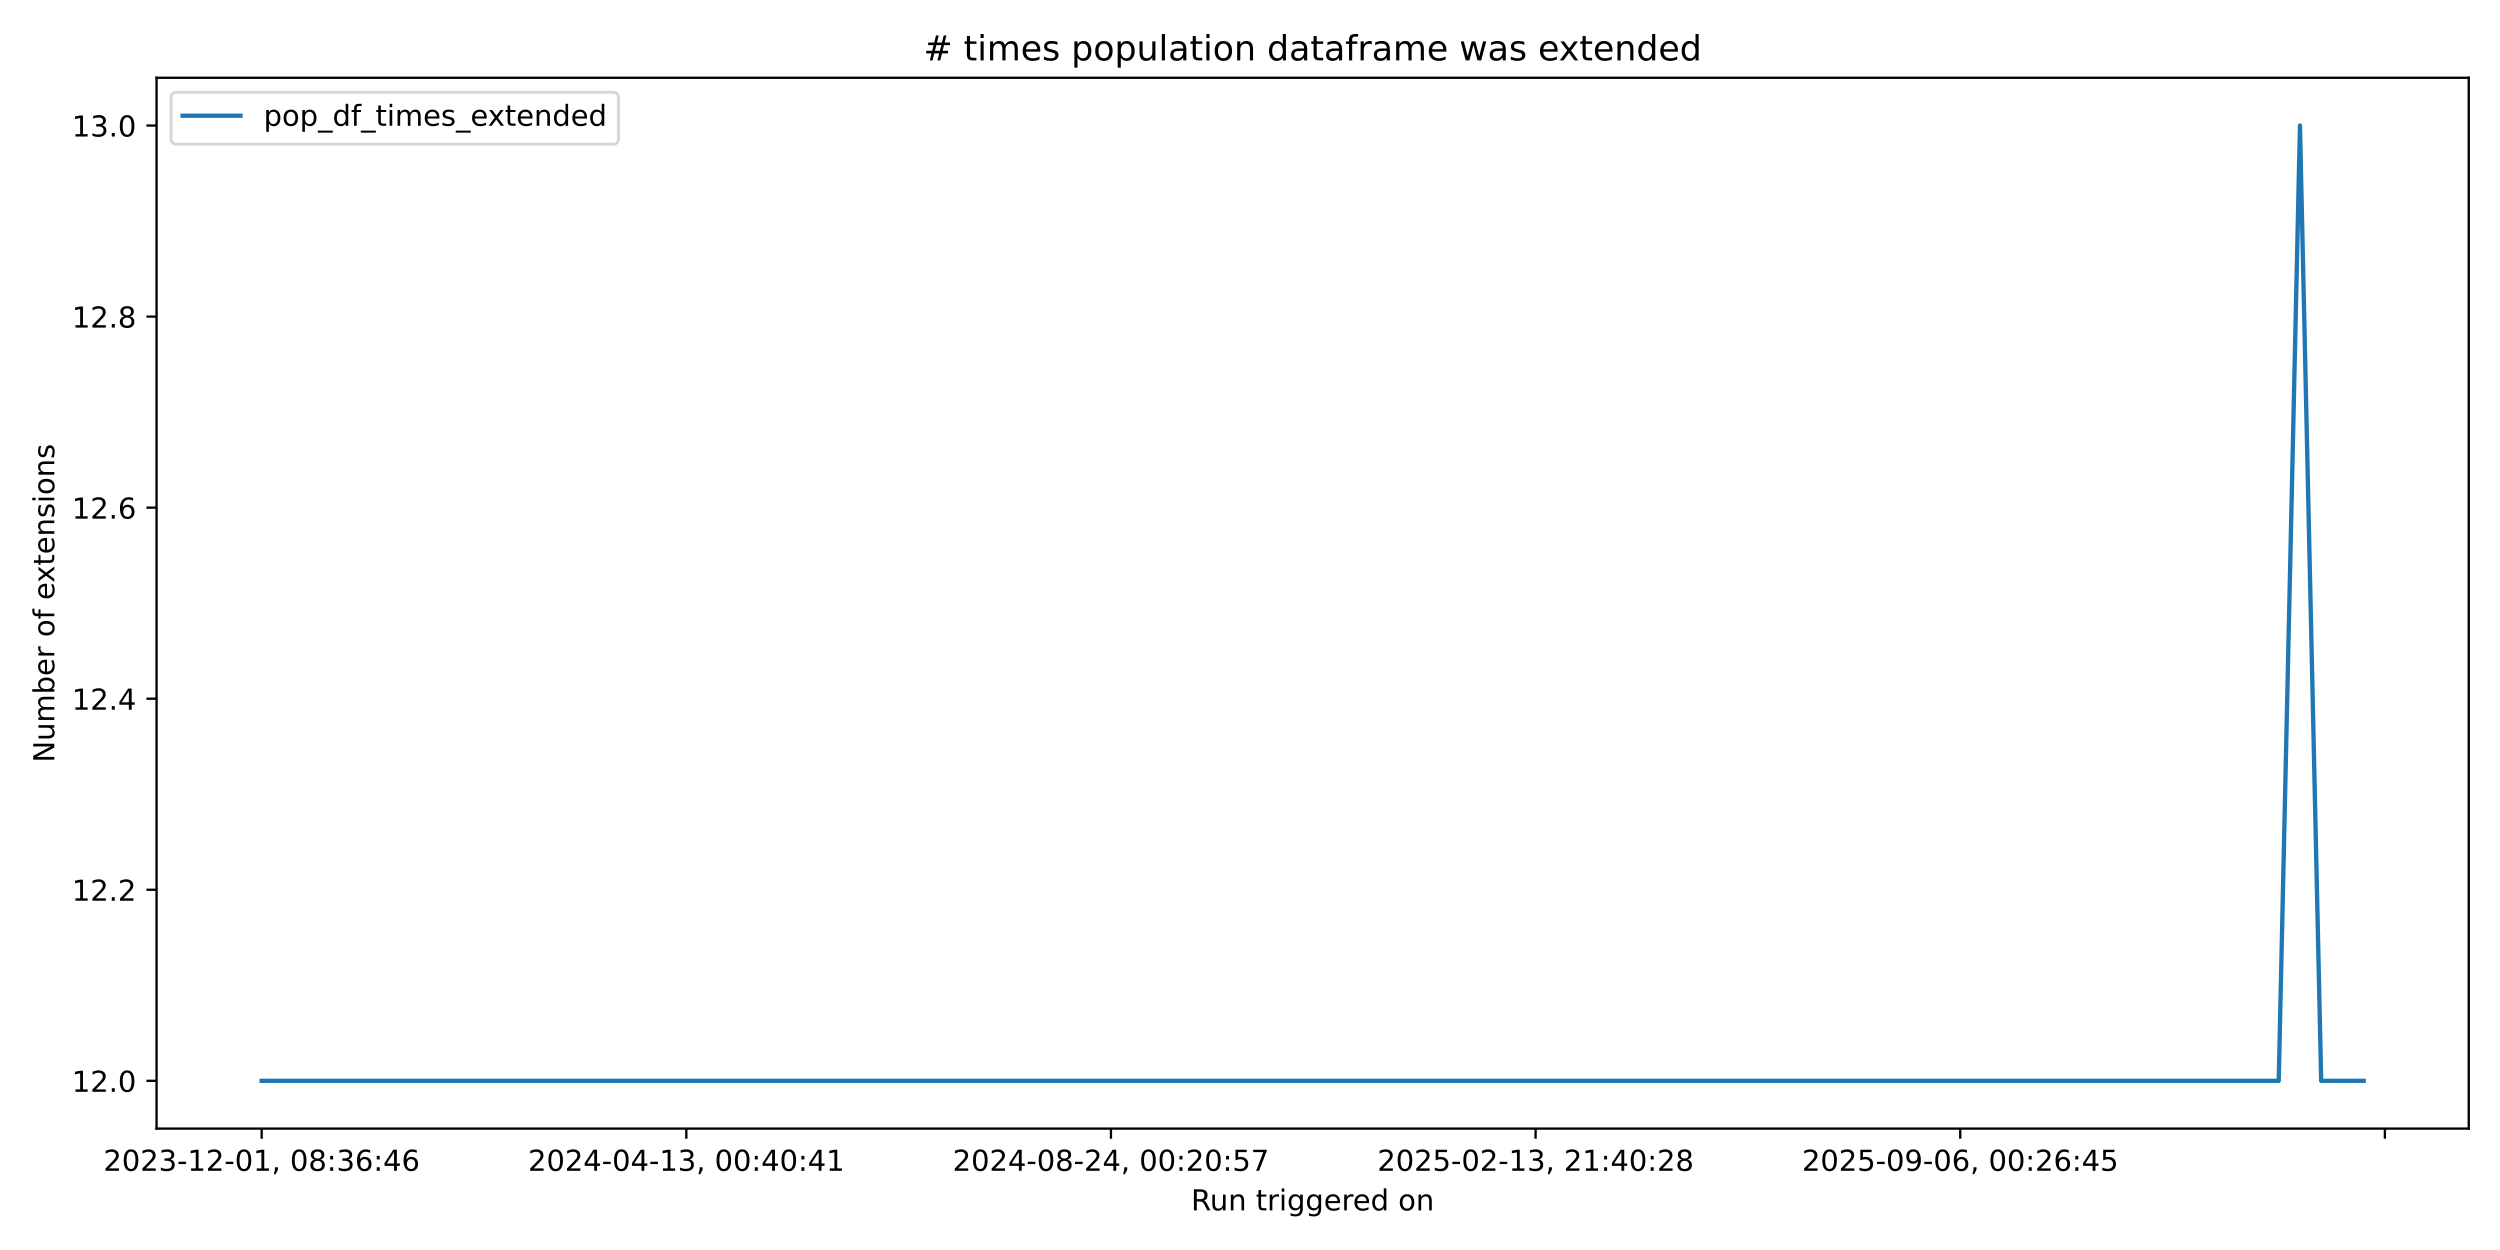
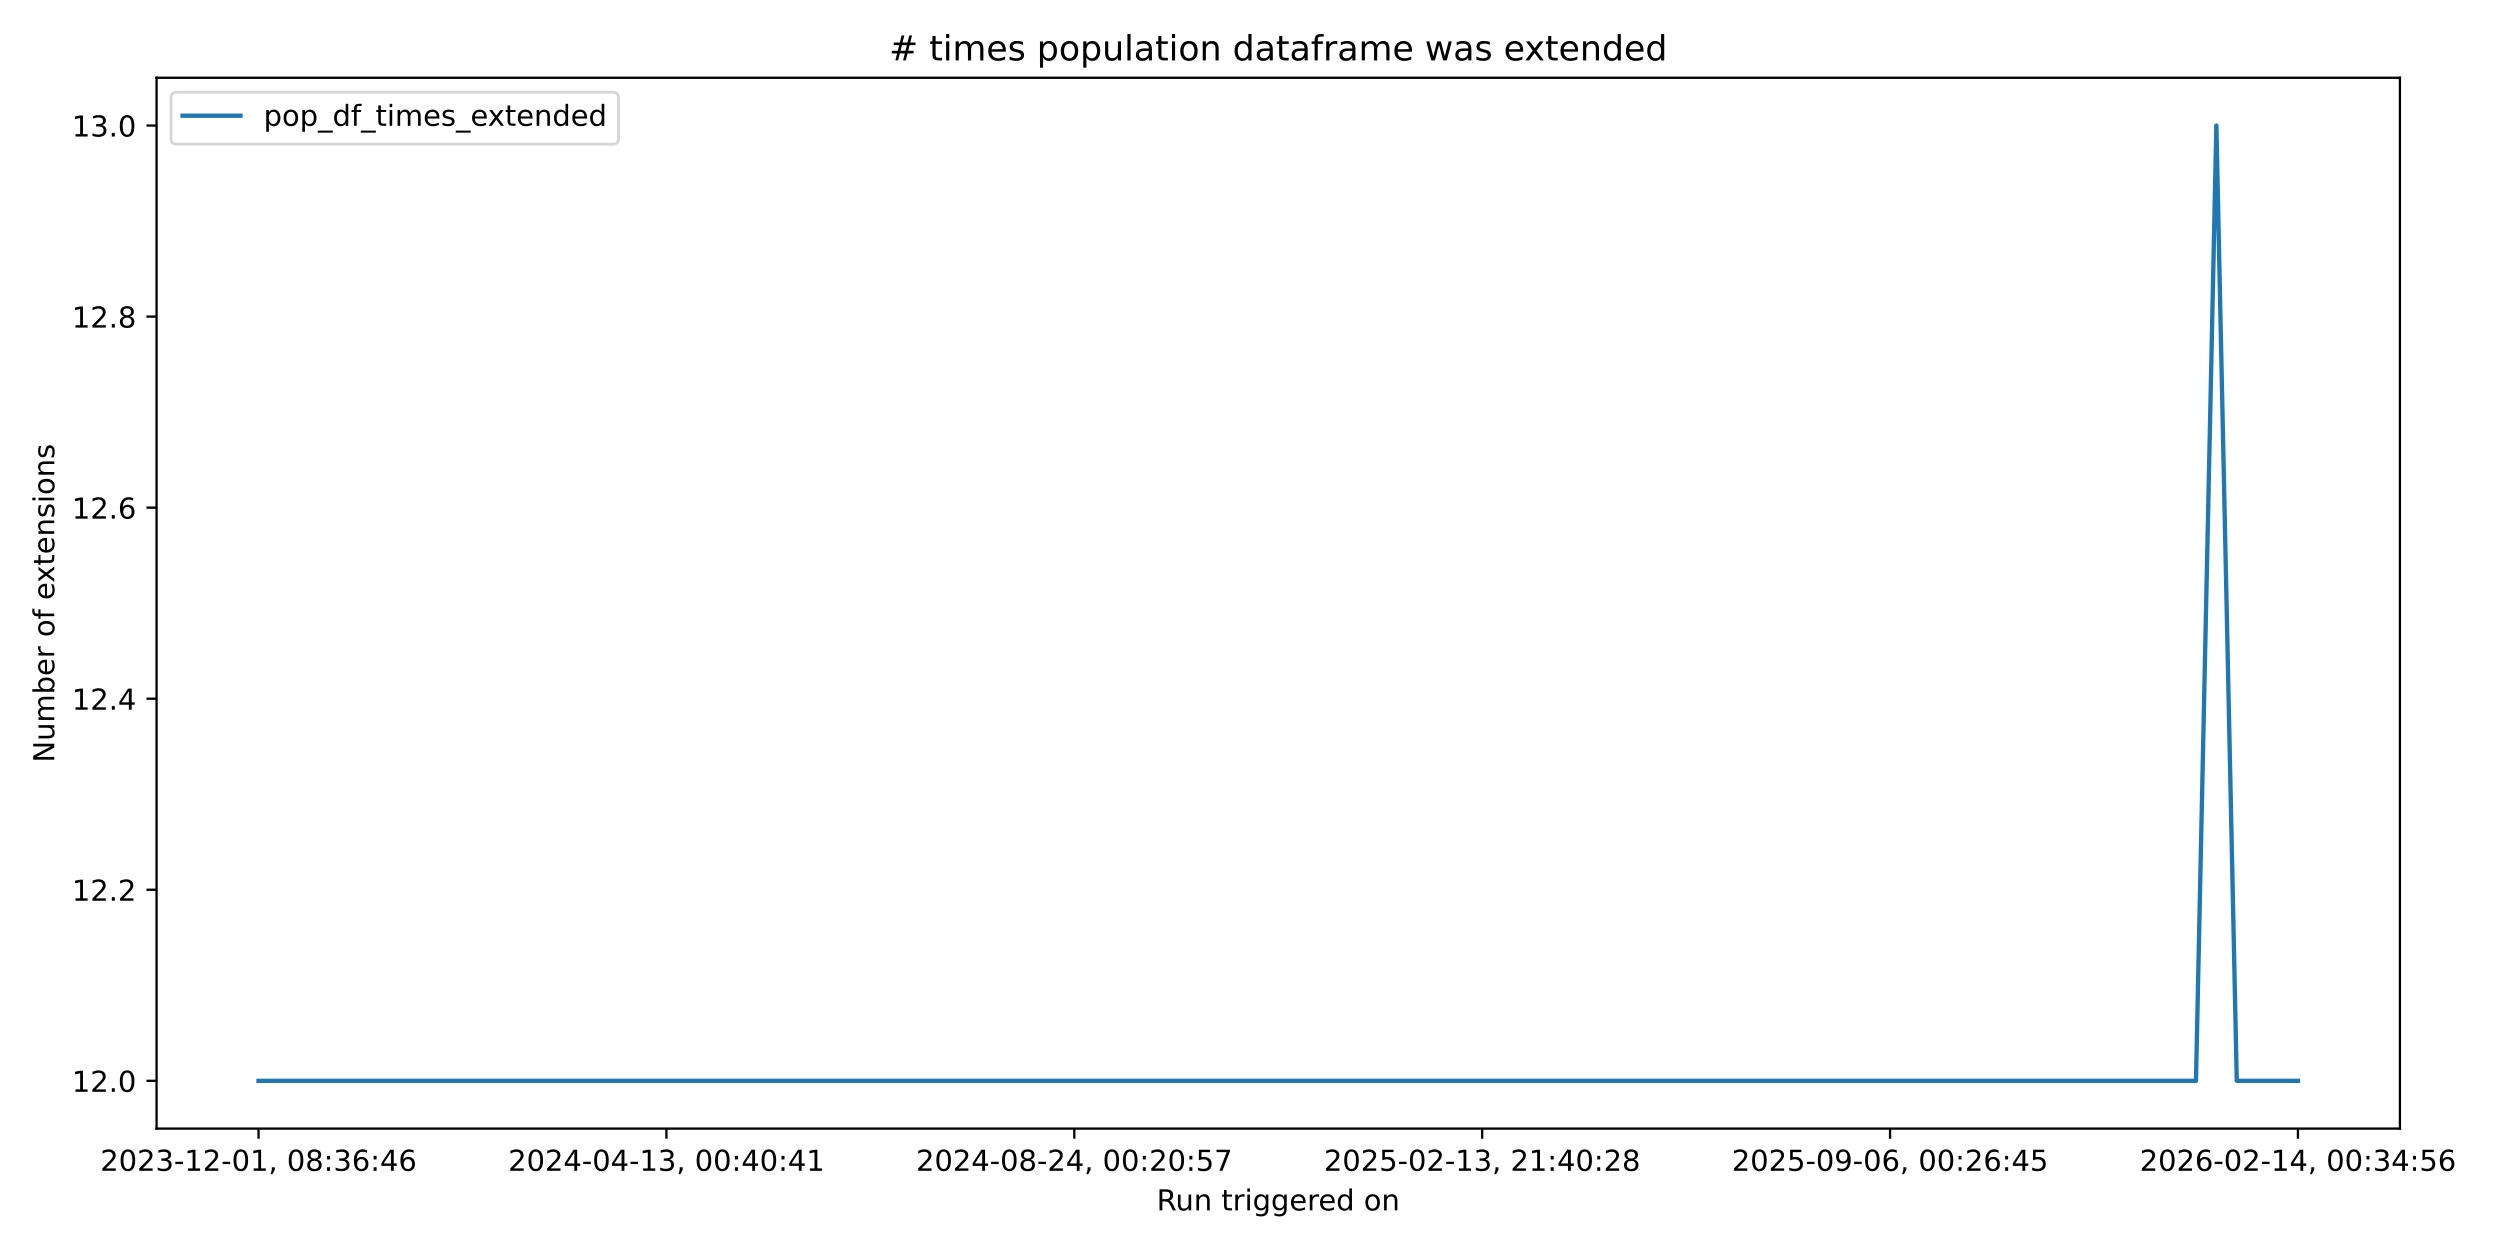
<svg xmlns="http://www.w3.org/2000/svg" xmlns:xlink="http://www.w3.org/1999/xlink" width="864pt" height="432pt" viewBox="0 0 864 432" version="1.1">
  <defs>
    <style type="text/css">*{stroke-linejoin: round; stroke-linecap: butt}</style>
  </defs>
  <g id="figure_1">
    <g id="patch_1">
      <path d="M 0 432  L 864 432  L 864 0  L 0 0  z " style="fill: #ffffff" />
    </g>
    <g id="axes_1">
      <g id="patch_2">
-         <path d="M 54.11 390.04  L 853.2 390.04  L 853.2 26.88  L 54.11 26.88  z " style="fill: #ffffff" />
+         <path d="M 54.11 390.04  L 829.411 390.04  L 829.411 26.88  L 54.11 26.88  z " style="fill: #ffffff" />
      </g>
      <g id="matplotlib.axis_1">
        <g id="xtick_1">
          <g id="line2d_1">
            <defs>
-               <path id="m9bed7bc27d" d="M 0 0  L 0 3.5  " style="stroke: #000000; stroke-width: 0.8" />
+               <path id="me8aaf537f6" d="M 0 0  L 0 3.5  " style="stroke: #000000; stroke-width: 0.8" />
            </defs>
            <g>
-               <use xlink:href="#m9bed7bc27d" x="90.432" y="390.04" style="stroke: #000000; stroke-width: 0.8" />
+               <use xlink:href="#me8aaf537f6" x="89.351" y="390.04" style="stroke: #000000; stroke-width: 0.8" />
            </g>
          </g>
          <g id="text_1">
-             <g transform="translate(35.74009 404.6384) scale(0.1 -0.1)">
+             <g transform="translate(34.65878 404.6384) scale(0.1 -0.1)">
              <defs>
                <path id="DejaVuSans-32" d="M 1228 531  L 3431 531  L 3431 0  L 469 0  L 469 531  Q 828 903 1448 1529  Q 2069 2156 2228 2338  Q 2531 2678 2651 2914  Q 2772 3150 2772 3378  Q 2772 3750 2511 3984  Q 2250 4219 1831 4219  Q 1534 4219 1204 4116  Q 875 4013 500 3803  L 500 4441  Q 881 4594 1212 4672  Q 1544 4750 1819 4750  Q 2544 4750 2975 4387  Q 3406 4025 3406 3419  Q 3406 3131 3298 2873  Q 3191 2616 2906 2266  Q 2828 2175 2409 1742  Q 1991 1309 1228 531  z " transform="scale(0.015625)" />
                <path id="DejaVuSans-30" d="M 2034 4250  Q 1547 4250 1301 3770  Q 1056 3291 1056 2328  Q 1056 1369 1301 889  Q 1547 409 2034 409  Q 2525 409 2770 889  Q 3016 1369 3016 2328  Q 3016 3291 2770 3770  Q 2525 4250 2034 4250  z M 2034 4750  Q 2819 4750 3233 4129  Q 3647 3509 3647 2328  Q 3647 1150 3233 529  Q 2819 -91 2034 -91  Q 1250 -91 836 529  Q 422 1150 422 2328  Q 422 3509 836 4129  Q 1250 4750 2034 4750  z " transform="scale(0.015625)" />
                <path id="DejaVuSans-33" d="M 2597 2516  Q 3050 2419 3304 2112  Q 3559 1806 3559 1356  Q 3559 666 3084 287  Q 2609 -91 1734 -91  Q 1441 -91 1130 -33  Q 819 25 488 141  L 488 750  Q 750 597 1062 519  Q 1375 441 1716 441  Q 2309 441 2620 675  Q 2931 909 2931 1356  Q 2931 1769 2642 2001  Q 2353 2234 1838 2234  L 1294 2234  L 1294 2753  L 1863 2753  Q 2328 2753 2575 2939  Q 2822 3125 2822 3475  Q 2822 3834 2567 4026  Q 2313 4219 1838 4219  Q 1578 4219 1281 4162  Q 984 4106 628 3988  L 628 4550  Q 988 4650 1302 4700  Q 1616 4750 1894 4750  Q 2613 4750 3031 4423  Q 3450 4097 3450 3541  Q 3450 3153 3228 2886  Q 3006 2619 2597 2516  z " transform="scale(0.015625)" />
                <path id="DejaVuSans-2d" d="M 313 2009  L 1997 2009  L 1997 1497  L 313 1497  L 313 2009  z " transform="scale(0.015625)" />
                <path id="DejaVuSans-31" d="M 794 531  L 1825 531  L 1825 4091  L 703 3866  L 703 4441  L 1819 4666  L 2450 4666  L 2450 531  L 3481 531  L 3481 0  L 794 0  L 794 531  z " transform="scale(0.015625)" />
                <path id="DejaVuSans-2c" d="M 750 794  L 1409 794  L 1409 256  L 897 -744  L 494 -744  L 750 256  L 750 794  z " transform="scale(0.015625)" />
                <path id="DejaVuSans-20" transform="scale(0.015625)" />
                <path id="DejaVuSans-38" d="M 2034 2216  Q 1584 2216 1326 1975  Q 1069 1734 1069 1313  Q 1069 891 1326 650  Q 1584 409 2034 409  Q 2484 409 2743 651  Q 3003 894 3003 1313  Q 3003 1734 2745 1975  Q 2488 2216 2034 2216  z M 1403 2484  Q 997 2584 770 2862  Q 544 3141 544 3541  Q 544 4100 942 4425  Q 1341 4750 2034 4750  Q 2731 4750 3128 4425  Q 3525 4100 3525 3541  Q 3525 3141 3298 2862  Q 3072 2584 2669 2484  Q 3125 2378 3379 2068  Q 3634 1759 3634 1313  Q 3634 634 3220 271  Q 2806 -91 2034 -91  Q 1263 -91 848 271  Q 434 634 434 1313  Q 434 1759 690 2068  Q 947 2378 1403 2484  z M 1172 3481  Q 1172 3119 1398 2916  Q 1625 2713 2034 2713  Q 2441 2713 2670 2916  Q 2900 3119 2900 3481  Q 2900 3844 2670 4047  Q 2441 4250 2034 4250  Q 1625 4250 1398 4047  Q 1172 3844 1172 3481  z " transform="scale(0.015625)" />
                <path id="DejaVuSans-3a" d="M 750 794  L 1409 794  L 1409 0  L 750 0  L 750 794  z M 750 3309  L 1409 3309  L 1409 2516  L 750 2516  L 750 3309  z " transform="scale(0.015625)" />
                <path id="DejaVuSans-36" d="M 2113 2584  Q 1688 2584 1439 2293  Q 1191 2003 1191 1497  Q 1191 994 1439 701  Q 1688 409 2113 409  Q 2538 409 2786 701  Q 3034 994 3034 1497  Q 3034 2003 2786 2293  Q 2538 2584 2113 2584  z M 3366 4563  L 3366 3988  Q 3128 4100 2886 4159  Q 2644 4219 2406 4219  Q 1781 4219 1451 3797  Q 1122 3375 1075 2522  Q 1259 2794 1537 2939  Q 1816 3084 2150 3084  Q 2853 3084 3261 2657  Q 3669 2231 3669 1497  Q 3669 778 3244 343  Q 2819 -91 2113 -91  Q 1303 -91 875 529  Q 447 1150 447 2328  Q 447 3434 972 4092  Q 1497 4750 2381 4750  Q 2619 4750 2861 4703  Q 3103 4656 3366 4563  z " transform="scale(0.015625)" />
                <path id="DejaVuSans-34" d="M 2419 4116  L 825 1625  L 2419 1625  L 2419 4116  z M 2253 4666  L 3047 4666  L 3047 1625  L 3713 1625  L 3713 1100  L 3047 1100  L 3047 0  L 2419 0  L 2419 1100  L 313 1100  L 313 1709  L 2253 4666  z " transform="scale(0.015625)" />
              </defs>
              <use xlink:href="#DejaVuSans-32" />
              <use xlink:href="#DejaVuSans-30" transform="translate(63.62305 0)" />
              <use xlink:href="#DejaVuSans-32" transform="translate(127.2461 0)" />
              <use xlink:href="#DejaVuSans-33" transform="translate(190.8691 0)" />
              <use xlink:href="#DejaVuSans-2d" transform="translate(254.4922 0)" />
              <use xlink:href="#DejaVuSans-31" transform="translate(290.5762 0)" />
              <use xlink:href="#DejaVuSans-32" transform="translate(354.1992 0)" />
              <use xlink:href="#DejaVuSans-2d" transform="translate(417.8223 0)" />
              <use xlink:href="#DejaVuSans-30" transform="translate(453.9062 0)" />
              <use xlink:href="#DejaVuSans-31" transform="translate(517.5293 0)" />
              <use xlink:href="#DejaVuSans-2c" transform="translate(581.1523 0)" />
              <use xlink:href="#DejaVuSans-20" transform="translate(612.9395 0)" />
              <use xlink:href="#DejaVuSans-30" transform="translate(644.7266 0)" />
              <use xlink:href="#DejaVuSans-38" transform="translate(708.3496 0)" />
              <use xlink:href="#DejaVuSans-3a" transform="translate(771.9727 0)" />
              <use xlink:href="#DejaVuSans-33" transform="translate(805.6641 0)" />
              <use xlink:href="#DejaVuSans-36" transform="translate(869.2871 0)" />
              <use xlink:href="#DejaVuSans-3a" transform="translate(932.9102 0)" />
              <use xlink:href="#DejaVuSans-34" transform="translate(966.6016 0)" />
              <use xlink:href="#DejaVuSans-36" transform="translate(1030.225 0)" />
            </g>
          </g>
        </g>
        <g id="xtick_2">
          <g id="line2d_2">
            <g>
-               <use xlink:href="#m9bed7bc27d" x="237.189" y="390.04" style="stroke: #000000; stroke-width: 0.8" />
+               <use xlink:href="#me8aaf537f6" x="230.315" y="390.04" style="stroke: #000000; stroke-width: 0.8" />
            </g>
          </g>
          <g id="text_2">
-             <g transform="translate(182.4967 404.6384) scale(0.1 -0.1)">
+             <g transform="translate(175.6227 404.6384) scale(0.1 -0.1)">
              <use xlink:href="#DejaVuSans-32" />
              <use xlink:href="#DejaVuSans-30" transform="translate(63.62305 0)" />
              <use xlink:href="#DejaVuSans-32" transform="translate(127.2461 0)" />
              <use xlink:href="#DejaVuSans-34" transform="translate(190.8691 0)" />
              <use xlink:href="#DejaVuSans-2d" transform="translate(254.4922 0)" />
              <use xlink:href="#DejaVuSans-30" transform="translate(290.5762 0)" />
              <use xlink:href="#DejaVuSans-34" transform="translate(354.1992 0)" />
              <use xlink:href="#DejaVuSans-2d" transform="translate(417.8223 0)" />
              <use xlink:href="#DejaVuSans-31" transform="translate(453.9062 0)" />
              <use xlink:href="#DejaVuSans-33" transform="translate(517.5293 0)" />
              <use xlink:href="#DejaVuSans-2c" transform="translate(581.1523 0)" />
              <use xlink:href="#DejaVuSans-20" transform="translate(612.9395 0)" />
              <use xlink:href="#DejaVuSans-30" transform="translate(644.7266 0)" />
              <use xlink:href="#DejaVuSans-30" transform="translate(708.3496 0)" />
              <use xlink:href="#DejaVuSans-3a" transform="translate(771.9727 0)" />
              <use xlink:href="#DejaVuSans-34" transform="translate(805.6641 0)" />
              <use xlink:href="#DejaVuSans-30" transform="translate(869.2871 0)" />
              <use xlink:href="#DejaVuSans-3a" transform="translate(932.9102 0)" />
              <use xlink:href="#DejaVuSans-34" transform="translate(966.6016 0)" />
              <use xlink:href="#DejaVuSans-31" transform="translate(1030.225 0)" />
            </g>
          </g>
        </g>
        <g id="xtick_3">
          <g id="line2d_3">
            <g>
-               <use xlink:href="#m9bed7bc27d" x="383.946" y="390.04" style="stroke: #000000; stroke-width: 0.8" />
+               <use xlink:href="#me8aaf537f6" x="371.279" y="390.04" style="stroke: #000000; stroke-width: 0.8" />
            </g>
          </g>
          <g id="text_3">
-             <g transform="translate(329.2534 404.6384) scale(0.1 -0.1)">
+             <g transform="translate(316.5866 404.6384) scale(0.1 -0.1)">
              <defs>
                <path id="DejaVuSans-35" d="M 691 4666  L 3169 4666  L 3169 4134  L 1269 4134  L 1269 2991  Q 1406 3038 1543 3061  Q 1681 3084 1819 3084  Q 2600 3084 3056 2656  Q 3513 2228 3513 1497  Q 3513 744 3044 326  Q 2575 -91 1722 -91  Q 1428 -91 1123 -41  Q 819 9 494 109  L 494 744  Q 775 591 1075 516  Q 1375 441 1709 441  Q 2250 441 2565 725  Q 2881 1009 2881 1497  Q 2881 1984 2565 2268  Q 2250 2553 1709 2553  Q 1456 2553 1204 2497  Q 953 2441 691 2322  L 691 4666  z " transform="scale(0.015625)" />
                <path id="DejaVuSans-37" d="M 525 4666  L 3525 4666  L 3525 4397  L 1831 0  L 1172 0  L 2766 4134  L 525 4134  L 525 4666  z " transform="scale(0.015625)" />
              </defs>
              <use xlink:href="#DejaVuSans-32" />
              <use xlink:href="#DejaVuSans-30" transform="translate(63.62305 0)" />
              <use xlink:href="#DejaVuSans-32" transform="translate(127.2461 0)" />
              <use xlink:href="#DejaVuSans-34" transform="translate(190.8691 0)" />
              <use xlink:href="#DejaVuSans-2d" transform="translate(254.4922 0)" />
              <use xlink:href="#DejaVuSans-30" transform="translate(290.5762 0)" />
              <use xlink:href="#DejaVuSans-38" transform="translate(354.1992 0)" />
              <use xlink:href="#DejaVuSans-2d" transform="translate(417.8223 0)" />
              <use xlink:href="#DejaVuSans-32" transform="translate(453.9062 0)" />
              <use xlink:href="#DejaVuSans-34" transform="translate(517.5293 0)" />
              <use xlink:href="#DejaVuSans-2c" transform="translate(581.1523 0)" />
              <use xlink:href="#DejaVuSans-20" transform="translate(612.9395 0)" />
              <use xlink:href="#DejaVuSans-30" transform="translate(644.7266 0)" />
              <use xlink:href="#DejaVuSans-30" transform="translate(708.3496 0)" />
              <use xlink:href="#DejaVuSans-3a" transform="translate(771.9727 0)" />
              <use xlink:href="#DejaVuSans-32" transform="translate(805.6641 0)" />
              <use xlink:href="#DejaVuSans-30" transform="translate(869.2871 0)" />
              <use xlink:href="#DejaVuSans-3a" transform="translate(932.9102 0)" />
              <use xlink:href="#DejaVuSans-35" transform="translate(966.6016 0)" />
              <use xlink:href="#DejaVuSans-37" transform="translate(1030.225 0)" />
            </g>
          </g>
        </g>
        <g id="xtick_4">
          <g id="line2d_4">
            <g>
-               <use xlink:href="#m9bed7bc27d" x="530.702" y="390.04" style="stroke: #000000; stroke-width: 0.8" />
+               <use xlink:href="#me8aaf537f6" x="512.243" y="390.04" style="stroke: #000000; stroke-width: 0.8" />
            </g>
          </g>
          <g id="text_4">
-             <g transform="translate(476.0101 404.6384) scale(0.1 -0.1)">
+             <g transform="translate(457.5504 404.6384) scale(0.1 -0.1)">
              <use xlink:href="#DejaVuSans-32" />
              <use xlink:href="#DejaVuSans-30" transform="translate(63.62305 0)" />
              <use xlink:href="#DejaVuSans-32" transform="translate(127.2461 0)" />
              <use xlink:href="#DejaVuSans-35" transform="translate(190.8691 0)" />
              <use xlink:href="#DejaVuSans-2d" transform="translate(254.4922 0)" />
              <use xlink:href="#DejaVuSans-30" transform="translate(290.5762 0)" />
              <use xlink:href="#DejaVuSans-32" transform="translate(354.1992 0)" />
              <use xlink:href="#DejaVuSans-2d" transform="translate(417.8223 0)" />
              <use xlink:href="#DejaVuSans-31" transform="translate(453.9062 0)" />
              <use xlink:href="#DejaVuSans-33" transform="translate(517.5293 0)" />
              <use xlink:href="#DejaVuSans-2c" transform="translate(581.1523 0)" />
              <use xlink:href="#DejaVuSans-20" transform="translate(612.9395 0)" />
              <use xlink:href="#DejaVuSans-32" transform="translate(644.7266 0)" />
              <use xlink:href="#DejaVuSans-31" transform="translate(708.3496 0)" />
              <use xlink:href="#DejaVuSans-3a" transform="translate(771.9727 0)" />
              <use xlink:href="#DejaVuSans-34" transform="translate(805.6641 0)" />
              <use xlink:href="#DejaVuSans-30" transform="translate(869.2871 0)" />
              <use xlink:href="#DejaVuSans-3a" transform="translate(932.9102 0)" />
              <use xlink:href="#DejaVuSans-32" transform="translate(966.6016 0)" />
              <use xlink:href="#DejaVuSans-38" transform="translate(1030.225 0)" />
            </g>
          </g>
        </g>
        <g id="xtick_5">
          <g id="line2d_5">
            <g>
-               <use xlink:href="#m9bed7bc27d" x="677.459" y="390.04" style="stroke: #000000; stroke-width: 0.8" />
+               <use xlink:href="#me8aaf537f6" x="653.207" y="390.04" style="stroke: #000000; stroke-width: 0.8" />
            </g>
          </g>
          <g id="text_5">
-             <g transform="translate(622.7667 404.6384) scale(0.1 -0.1)">
+             <g transform="translate(598.5143 404.6384) scale(0.1 -0.1)">
              <defs>
                <path id="DejaVuSans-39" d="M 703 97  L 703 672  Q 941 559 1184 500  Q 1428 441 1663 441  Q 2288 441 2617 861  Q 2947 1281 2994 2138  Q 2813 1869 2534 1725  Q 2256 1581 1919 1581  Q 1219 1581 811 2004  Q 403 2428 403 3163  Q 403 3881 828 4315  Q 1253 4750 1959 4750  Q 2769 4750 3195 4129  Q 3622 3509 3622 2328  Q 3622 1225 3098 567  Q 2575 -91 1691 -91  Q 1453 -91 1209 -44  Q 966 3 703 97  z M 1959 2075  Q 2384 2075 2632 2365  Q 2881 2656 2881 3163  Q 2881 3666 2632 3958  Q 2384 4250 1959 4250  Q 1534 4250 1286 3958  Q 1038 3666 1038 3163  Q 1038 2656 1286 2365  Q 1534 2075 1959 2075  z " transform="scale(0.015625)" />
              </defs>
              <use xlink:href="#DejaVuSans-32" />
              <use xlink:href="#DejaVuSans-30" transform="translate(63.62305 0)" />
              <use xlink:href="#DejaVuSans-32" transform="translate(127.2461 0)" />
              <use xlink:href="#DejaVuSans-35" transform="translate(190.8691 0)" />
              <use xlink:href="#DejaVuSans-2d" transform="translate(254.4922 0)" />
              <use xlink:href="#DejaVuSans-30" transform="translate(290.5762 0)" />
              <use xlink:href="#DejaVuSans-39" transform="translate(354.1992 0)" />
              <use xlink:href="#DejaVuSans-2d" transform="translate(417.8223 0)" />
              <use xlink:href="#DejaVuSans-30" transform="translate(453.9062 0)" />
              <use xlink:href="#DejaVuSans-36" transform="translate(517.5293 0)" />
              <use xlink:href="#DejaVuSans-2c" transform="translate(581.1523 0)" />
              <use xlink:href="#DejaVuSans-20" transform="translate(612.9395 0)" />
              <use xlink:href="#DejaVuSans-30" transform="translate(644.7266 0)" />
              <use xlink:href="#DejaVuSans-30" transform="translate(708.3496 0)" />
              <use xlink:href="#DejaVuSans-3a" transform="translate(771.9727 0)" />
              <use xlink:href="#DejaVuSans-32" transform="translate(805.6641 0)" />
              <use xlink:href="#DejaVuSans-36" transform="translate(869.2871 0)" />
              <use xlink:href="#DejaVuSans-3a" transform="translate(932.9102 0)" />
              <use xlink:href="#DejaVuSans-34" transform="translate(966.6016 0)" />
              <use xlink:href="#DejaVuSans-35" transform="translate(1030.225 0)" />
            </g>
          </g>
        </g>
        <g id="xtick_6">
          <g id="line2d_6">
            <g>
-               <use xlink:href="#m9bed7bc27d" x="824.216" y="390.04" style="stroke: #000000; stroke-width: 0.8" />
-             </g>
-           </g>
-         </g>
-         <g id="text_6">
-           <g transform="translate(411.6386 418.3166) scale(0.1 -0.1)">
+               <use xlink:href="#me8aaf537f6" x="794.17" y="390.04" style="stroke: #000000; stroke-width: 0.8" />
+             </g>
+           </g>
+           <g id="text_6">
+             <g transform="translate(739.4782 404.6384) scale(0.1 -0.1)">
+               <use xlink:href="#DejaVuSans-32" />
+               <use xlink:href="#DejaVuSans-30" transform="translate(63.62305 0)" />
+               <use xlink:href="#DejaVuSans-32" transform="translate(127.2461 0)" />
+               <use xlink:href="#DejaVuSans-36" transform="translate(190.8691 0)" />
+               <use xlink:href="#DejaVuSans-2d" transform="translate(254.4922 0)" />
+               <use xlink:href="#DejaVuSans-30" transform="translate(290.5762 0)" />
+               <use xlink:href="#DejaVuSans-32" transform="translate(354.1992 0)" />
+               <use xlink:href="#DejaVuSans-2d" transform="translate(417.8223 0)" />
+               <use xlink:href="#DejaVuSans-31" transform="translate(453.9062 0)" />
+               <use xlink:href="#DejaVuSans-34" transform="translate(517.5293 0)" />
+               <use xlink:href="#DejaVuSans-2c" transform="translate(581.1523 0)" />
+               <use xlink:href="#DejaVuSans-20" transform="translate(612.9395 0)" />
+               <use xlink:href="#DejaVuSans-30" transform="translate(644.7266 0)" />
+               <use xlink:href="#DejaVuSans-30" transform="translate(708.3496 0)" />
+               <use xlink:href="#DejaVuSans-3a" transform="translate(771.9727 0)" />
+               <use xlink:href="#DejaVuSans-33" transform="translate(805.6641 0)" />
+               <use xlink:href="#DejaVuSans-34" transform="translate(869.2871 0)" />
+               <use xlink:href="#DejaVuSans-3a" transform="translate(932.9102 0)" />
+               <use xlink:href="#DejaVuSans-35" transform="translate(966.6016 0)" />
+               <use xlink:href="#DejaVuSans-36" transform="translate(1030.225 0)" />
+             </g>
+           </g>
+         </g>
+         <g id="text_7">
+           <g transform="translate(399.7443 418.3166) scale(0.1 -0.1)">
            <defs>
              <path id="DejaVuSans-52" d="M 2841 2188  Q 3044 2119 3236 1894  Q 3428 1669 3622 1275  L 4263 0  L 3584 0  L 2988 1197  Q 2756 1666 2539 1819  Q 2322 1972 1947 1972  L 1259 1972  L 1259 0  L 628 0  L 628 4666  L 2053 4666  Q 2853 4666 3247 4331  Q 3641 3997 3641 3322  Q 3641 2881 3436 2590  Q 3231 2300 2841 2188  z M 1259 4147  L 1259 2491  L 2053 2491  Q 2509 2491 2742 2702  Q 2975 2913 2975 3322  Q 2975 3731 2742 3939  Q 2509 4147 2053 4147  L 1259 4147  z " transform="scale(0.015625)" />
              <path id="DejaVuSans-75" d="M 544 1381  L 544 3500  L 1119 3500  L 1119 1403  Q 1119 906 1312 657  Q 1506 409 1894 409  Q 2359 409 2629 706  Q 2900 1003 2900 1516  L 2900 3500  L 3475 3500  L 3475 0  L 2900 0  L 2900 538  Q 2691 219 2414 64  Q 2138 -91 1772 -91  Q 1169 -91 856 284  Q 544 659 544 1381  z M 1991 3584  L 1991 3584  z " transform="scale(0.015625)" />
              <path id="DejaVuSans-6e" d="M 3513 2113  L 3513 0  L 2938 0  L 2938 2094  Q 2938 2591 2744 2837  Q 2550 3084 2163 3084  Q 1697 3084 1428 2787  Q 1159 2491 1159 1978  L 1159 0  L 581 0  L 581 3500  L 1159 3500  L 1159 2956  Q 1366 3272 1645 3428  Q 1925 3584 2291 3584  Q 2894 3584 3203 3211  Q 3513 2838 3513 2113  z " transform="scale(0.015625)" />
              <path id="DejaVuSans-74" d="M 1172 4494  L 1172 3500  L 2356 3500  L 2356 3053  L 1172 3053  L 1172 1153  Q 1172 725 1289 603  Q 1406 481 1766 481  L 2356 481  L 2356 0  L 1766 0  Q 1100 0 847 248  Q 594 497 594 1153  L 594 3053  L 172 3053  L 172 3500  L 594 3500  L 594 4494  L 1172 4494  z " transform="scale(0.015625)" />
              <path id="DejaVuSans-72" d="M 2631 2963  Q 2534 3019 2420 3045  Q 2306 3072 2169 3072  Q 1681 3072 1420 2755  Q 1159 2438 1159 1844  L 1159 0  L 581 0  L 581 3500  L 1159 3500  L 1159 2956  Q 1341 3275 1631 3429  Q 1922 3584 2338 3584  Q 2397 3584 2469 3576  Q 2541 3569 2628 3553  L 2631 2963  z " transform="scale(0.015625)" />
              <path id="DejaVuSans-69" d="M 603 3500  L 1178 3500  L 1178 0  L 603 0  L 603 3500  z M 603 4863  L 1178 4863  L 1178 4134  L 603 4134  L 603 4863  z " transform="scale(0.015625)" />
              <path id="DejaVuSans-67" d="M 2906 1791  Q 2906 2416 2648 2759  Q 2391 3103 1925 3103  Q 1463 3103 1205 2759  Q 947 2416 947 1791  Q 947 1169 1205 825  Q 1463 481 1925 481  Q 2391 481 2648 825  Q 2906 1169 2906 1791  z M 3481 434  Q 3481 -459 3084 -895  Q 2688 -1331 1869 -1331  Q 1566 -1331 1297 -1286  Q 1028 -1241 775 -1147  L 775 -588  Q 1028 -725 1275 -790  Q 1522 -856 1778 -856  Q 2344 -856 2625 -561  Q 2906 -266 2906 331  L 2906 616  Q 2728 306 2450 153  Q 2172 0 1784 0  Q 1141 0 747 490  Q 353 981 353 1791  Q 353 2603 747 3093  Q 1141 3584 1784 3584  Q 2172 3584 2450 3431  Q 2728 3278 2906 2969  L 2906 3500  L 3481 3500  L 3481 434  z " transform="scale(0.015625)" />
              <path id="DejaVuSans-65" d="M 3597 1894  L 3597 1613  L 953 1613  Q 991 1019 1311 708  Q 1631 397 2203 397  Q 2534 397 2845 478  Q 3156 559 3463 722  L 3463 178  Q 3153 47 2828 -22  Q 2503 -91 2169 -91  Q 1331 -91 842 396  Q 353 884 353 1716  Q 353 2575 817 3079  Q 1281 3584 2069 3584  Q 2775 3584 3186 3129  Q 3597 2675 3597 1894  z M 3022 2063  Q 3016 2534 2758 2815  Q 2500 3097 2075 3097  Q 1594 3097 1305 2825  Q 1016 2553 972 2059  L 3022 2063  z " transform="scale(0.015625)" />
              <path id="DejaVuSans-64" d="M 2906 2969  L 2906 4863  L 3481 4863  L 3481 0  L 2906 0  L 2906 525  Q 2725 213 2448 61  Q 2172 -91 1784 -91  Q 1150 -91 751 415  Q 353 922 353 1747  Q 353 2572 751 3078  Q 1150 3584 1784 3584  Q 2172 3584 2448 3432  Q 2725 3281 2906 2969  z M 947 1747  Q 947 1113 1208 752  Q 1469 391 1925 391  Q 2381 391 2643 752  Q 2906 1113 2906 1747  Q 2906 2381 2643 2742  Q 2381 3103 1925 3103  Q 1469 3103 1208 2742  Q 947 2381 947 1747  z " transform="scale(0.015625)" />
              <path id="DejaVuSans-6f" d="M 1959 3097  Q 1497 3097 1228 2736  Q 959 2375 959 1747  Q 959 1119 1226 758  Q 1494 397 1959 397  Q 2419 397 2687 759  Q 2956 1122 2956 1747  Q 2956 2369 2687 2733  Q 2419 3097 1959 3097  z M 1959 3584  Q 2709 3584 3137 3096  Q 3566 2609 3566 1747  Q 3566 888 3137 398  Q 2709 -91 1959 -91  Q 1206 -91 779 398  Q 353 888 353 1747  Q 353 2609 779 3096  Q 1206 3584 1959 3584  z " transform="scale(0.015625)" />
            </defs>
            <use xlink:href="#DejaVuSans-52" />
            <use xlink:href="#DejaVuSans-75" transform="translate(64.98242 0)" />
            <use xlink:href="#DejaVuSans-6e" transform="translate(128.3613 0)" />
            <use xlink:href="#DejaVuSans-20" transform="translate(191.7402 0)" />
            <use xlink:href="#DejaVuSans-74" transform="translate(223.5273 0)" />
            <use xlink:href="#DejaVuSans-72" transform="translate(262.7363 0)" />
            <use xlink:href="#DejaVuSans-69" transform="translate(303.8496 0)" />
            <use xlink:href="#DejaVuSans-67" transform="translate(331.6328 0)" />
            <use xlink:href="#DejaVuSans-67" transform="translate(395.1094 0)" />
            <use xlink:href="#DejaVuSans-65" transform="translate(458.5859 0)" />
            <use xlink:href="#DejaVuSans-72" transform="translate(520.1094 0)" />
            <use xlink:href="#DejaVuSans-65" transform="translate(558.9727 0)" />
            <use xlink:href="#DejaVuSans-64" transform="translate(620.4961 0)" />
            <use xlink:href="#DejaVuSans-20" transform="translate(683.9727 0)" />
            <use xlink:href="#DejaVuSans-6f" transform="translate(715.7598 0)" />
            <use xlink:href="#DejaVuSans-6e" transform="translate(776.9414 0)" />
          </g>
        </g>
      </g>
      <g id="matplotlib.axis_2">
        <g id="ytick_1">
          <g id="line2d_7">
            <defs>
-               <path id="mee9a1de7d8" d="M 0 0  L -3.5 0  " style="stroke: #000000; stroke-width: 0.8" />
+               <path id="mdf7c813e2d" d="M 0 0  L -3.5 0  " style="stroke: #000000; stroke-width: 0.8" />
            </defs>
            <g>
-               <use xlink:href="#mee9a1de7d8" x="54.11" y="373.533" style="stroke: #000000; stroke-width: 0.8" />
-             </g>
-           </g>
-           <g id="text_7">
+               <use xlink:href="#mdf7c813e2d" x="54.11" y="373.533" style="stroke: #000000; stroke-width: 0.8" />
+             </g>
+           </g>
+           <g id="text_8">
            <g transform="translate(24.84437 377.3319) scale(0.1 -0.1)">
              <defs>
                <path id="DejaVuSans-2e" d="M 684 794  L 1344 794  L 1344 0  L 684 0  L 684 794  z " transform="scale(0.015625)" />
              </defs>
              <use xlink:href="#DejaVuSans-31" />
              <use xlink:href="#DejaVuSans-32" transform="translate(63.62305 0)" />
              <use xlink:href="#DejaVuSans-2e" transform="translate(127.2461 0)" />
              <use xlink:href="#DejaVuSans-30" transform="translate(159.0332 0)" />
            </g>
          </g>
        </g>
        <g id="ytick_2">
          <g id="line2d_8">
            <g>
-               <use xlink:href="#mee9a1de7d8" x="54.11" y="307.504" style="stroke: #000000; stroke-width: 0.8" />
-             </g>
-           </g>
-           <g id="text_8">
+               <use xlink:href="#mdf7c813e2d" x="54.11" y="307.504" style="stroke: #000000; stroke-width: 0.8" />
+             </g>
+           </g>
+           <g id="text_9">
            <g transform="translate(24.84437 311.3029) scale(0.1 -0.1)">
              <use xlink:href="#DejaVuSans-31" />
              <use xlink:href="#DejaVuSans-32" transform="translate(63.62305 0)" />
              <use xlink:href="#DejaVuSans-2e" transform="translate(127.2461 0)" />
              <use xlink:href="#DejaVuSans-32" transform="translate(159.0332 0)" />
            </g>
          </g>
        </g>
        <g id="ytick_3">
          <g id="line2d_9">
            <g>
-               <use xlink:href="#mee9a1de7d8" x="54.11" y="241.475" style="stroke: #000000; stroke-width: 0.8" />
-             </g>
-           </g>
-           <g id="text_9">
+               <use xlink:href="#mdf7c813e2d" x="54.11" y="241.475" style="stroke: #000000; stroke-width: 0.8" />
+             </g>
+           </g>
+           <g id="text_10">
            <g transform="translate(24.84437 245.2738) scale(0.1 -0.1)">
              <use xlink:href="#DejaVuSans-31" />
              <use xlink:href="#DejaVuSans-32" transform="translate(63.62305 0)" />
              <use xlink:href="#DejaVuSans-2e" transform="translate(127.2461 0)" />
              <use xlink:href="#DejaVuSans-34" transform="translate(159.0332 0)" />
            </g>
          </g>
        </g>
        <g id="ytick_4">
          <g id="line2d_10">
            <g>
-               <use xlink:href="#mee9a1de7d8" x="54.11" y="175.445" style="stroke: #000000; stroke-width: 0.8" />
-             </g>
-           </g>
-           <g id="text_10">
+               <use xlink:href="#mdf7c813e2d" x="54.11" y="175.445" style="stroke: #000000; stroke-width: 0.8" />
+             </g>
+           </g>
+           <g id="text_11">
            <g transform="translate(24.84437 179.2447) scale(0.1 -0.1)">
              <use xlink:href="#DejaVuSans-31" />
              <use xlink:href="#DejaVuSans-32" transform="translate(63.62305 0)" />
              <use xlink:href="#DejaVuSans-2e" transform="translate(127.2461 0)" />
              <use xlink:href="#DejaVuSans-36" transform="translate(159.0332 0)" />
            </g>
          </g>
        </g>
        <g id="ytick_5">
          <g id="line2d_11">
            <g>
-               <use xlink:href="#mee9a1de7d8" x="54.11" y="109.416" style="stroke: #000000; stroke-width: 0.8" />
-             </g>
-           </g>
-           <g id="text_11">
+               <use xlink:href="#mdf7c813e2d" x="54.11" y="109.416" style="stroke: #000000; stroke-width: 0.8" />
+             </g>
+           </g>
+           <g id="text_12">
            <g transform="translate(24.84437 113.2156) scale(0.1 -0.1)">
              <use xlink:href="#DejaVuSans-31" />
              <use xlink:href="#DejaVuSans-32" transform="translate(63.62305 0)" />
              <use xlink:href="#DejaVuSans-2e" transform="translate(127.2461 0)" />
              <use xlink:href="#DejaVuSans-38" transform="translate(159.0332 0)" />
            </g>
          </g>
        </g>
        <g id="ytick_6">
          <g id="line2d_12">
            <g>
-               <use xlink:href="#mee9a1de7d8" x="54.11" y="43.387" style="stroke: #000000; stroke-width: 0.8" />
-             </g>
-           </g>
-           <g id="text_12">
+               <use xlink:href="#mdf7c813e2d" x="54.11" y="43.387" style="stroke: #000000; stroke-width: 0.8" />
+             </g>
+           </g>
+           <g id="text_13">
            <g transform="translate(24.84437 47.18649) scale(0.1 -0.1)">
              <use xlink:href="#DejaVuSans-31" />
              <use xlink:href="#DejaVuSans-33" transform="translate(63.62305 0)" />
              <use xlink:href="#DejaVuSans-2e" transform="translate(127.2461 0)" />
              <use xlink:href="#DejaVuSans-30" transform="translate(159.0332 0)" />
            </g>
          </g>
        </g>
-         <g id="text_13">
+         <g id="text_14">
          <g transform="translate(18.76469 263.5241) rotate(-90) scale(0.1 -0.1)">
            <defs>
              <path id="DejaVuSans-4e" d="M 628 4666  L 1478 4666  L 3547 763  L 3547 4666  L 4159 4666  L 4159 0  L 3309 0  L 1241 3903  L 1241 0  L 628 0  L 628 4666  z " transform="scale(0.015625)" />
              <path id="DejaVuSans-6d" d="M 3328 2828  Q 3544 3216 3844 3400  Q 4144 3584 4550 3584  Q 5097 3584 5394 3201  Q 5691 2819 5691 2113  L 5691 0  L 5113 0  L 5113 2094  Q 5113 2597 4934 2840  Q 4756 3084 4391 3084  Q 3944 3084 3684 2787  Q 3425 2491 3425 1978  L 3425 0  L 2847 0  L 2847 2094  Q 2847 2600 2669 2842  Q 2491 3084 2119 3084  Q 1678 3084 1418 2786  Q 1159 2488 1159 1978  L 1159 0  L 581 0  L 581 3500  L 1159 3500  L 1159 2956  Q 1356 3278 1631 3431  Q 1906 3584 2284 3584  Q 2666 3584 2933 3390  Q 3200 3197 3328 2828  z " transform="scale(0.015625)" />
              <path id="DejaVuSans-62" d="M 3116 1747  Q 3116 2381 2855 2742  Q 2594 3103 2138 3103  Q 1681 3103 1420 2742  Q 1159 2381 1159 1747  Q 1159 1113 1420 752  Q 1681 391 2138 391  Q 2594 391 2855 752  Q 3116 1113 3116 1747  z M 1159 2969  Q 1341 3281 1617 3432  Q 1894 3584 2278 3584  Q 2916 3584 3314 3078  Q 3713 2572 3713 1747  Q 3713 922 3314 415  Q 2916 -91 2278 -91  Q 1894 -91 1617 61  Q 1341 213 1159 525  L 1159 0  L 581 0  L 581 4863  L 1159 4863  L 1159 2969  z " transform="scale(0.015625)" />
              <path id="DejaVuSans-66" d="M 2375 4863  L 2375 4384  L 1825 4384  Q 1516 4384 1395 4259  Q 1275 4134 1275 3809  L 1275 3500  L 2222 3500  L 2222 3053  L 1275 3053  L 1275 0  L 697 0  L 697 3053  L 147 3053  L 147 3500  L 697 3500  L 697 3744  Q 697 4328 969 4595  Q 1241 4863 1831 4863  L 2375 4863  z " transform="scale(0.015625)" />
              <path id="DejaVuSans-78" d="M 3513 3500  L 2247 1797  L 3578 0  L 2900 0  L 1881 1375  L 863 0  L 184 0  L 1544 1831  L 300 3500  L 978 3500  L 1906 2253  L 2834 3500  L 3513 3500  z " transform="scale(0.015625)" />
              <path id="DejaVuSans-73" d="M 2834 3397  L 2834 2853  Q 2591 2978 2328 3040  Q 2066 3103 1784 3103  Q 1356 3103 1142 2972  Q 928 2841 928 2578  Q 928 2378 1081 2264  Q 1234 2150 1697 2047  L 1894 2003  Q 2506 1872 2764 1633  Q 3022 1394 3022 966  Q 3022 478 2636 193  Q 2250 -91 1575 -91  Q 1294 -91 989 -36  Q 684 19 347 128  L 347 722  Q 666 556 975 473  Q 1284 391 1588 391  Q 1994 391 2212 530  Q 2431 669 2431 922  Q 2431 1156 2273 1281  Q 2116 1406 1581 1522  L 1381 1569  Q 847 1681 609 1914  Q 372 2147 372 2553  Q 372 3047 722 3315  Q 1072 3584 1716 3584  Q 2034 3584 2315 3537  Q 2597 3491 2834 3397  z " transform="scale(0.015625)" />
            </defs>
            <use xlink:href="#DejaVuSans-4e" />
            <use xlink:href="#DejaVuSans-75" transform="translate(74.80469 0)" />
            <use xlink:href="#DejaVuSans-6d" transform="translate(138.1836 0)" />
            <use xlink:href="#DejaVuSans-62" transform="translate(235.5957 0)" />
            <use xlink:href="#DejaVuSans-65" transform="translate(299.0723 0)" />
            <use xlink:href="#DejaVuSans-72" transform="translate(360.5957 0)" />
            <use xlink:href="#DejaVuSans-20" transform="translate(401.709 0)" />
            <use xlink:href="#DejaVuSans-6f" transform="translate(433.4961 0)" />
            <use xlink:href="#DejaVuSans-66" transform="translate(494.6777 0)" />
            <use xlink:href="#DejaVuSans-20" transform="translate(529.8828 0)" />
            <use xlink:href="#DejaVuSans-65" transform="translate(561.6699 0)" />
            <use xlink:href="#DejaVuSans-78" transform="translate(621.4434 0)" />
            <use xlink:href="#DejaVuSans-74" transform="translate(680.623 0)" />
            <use xlink:href="#DejaVuSans-65" transform="translate(719.832 0)" />
            <use xlink:href="#DejaVuSans-6e" transform="translate(781.3555 0)" />
            <use xlink:href="#DejaVuSans-73" transform="translate(844.7344 0)" />
            <use xlink:href="#DejaVuSans-69" transform="translate(896.834 0)" />
            <use xlink:href="#DejaVuSans-6f" transform="translate(924.6172 0)" />
            <use xlink:href="#DejaVuSans-6e" transform="translate(985.7988 0)" />
            <use xlink:href="#DejaVuSans-73" transform="translate(1049.178 0)" />
          </g>
        </g>
      </g>
      <g id="line2d_13">
-         <path d="M 90.432 373.533  L 97.77 373.533  L 105.108 373.533  L 112.446 373.533  L 119.784 373.533  L 127.121 373.533  L 134.459 373.533  L 141.797 373.533  L 149.135 373.533  L 156.473 373.533  L 163.811 373.533  L 171.148 373.533  L 178.486 373.533  L 185.824 373.533  L 193.162 373.533  L 200.5 373.533  L 207.838 373.533  L 215.175 373.533  L 222.513 373.533  L 229.851 373.533  L 237.189 373.533  L 244.527 373.533  L 251.865 373.533  L 259.202 373.533  L 266.54 373.533  L 273.878 373.533  L 281.216 373.533  L 288.554 373.533  L 295.892 373.533  L 303.229 373.533  L 310.567 373.533  L 317.905 373.533  L 325.243 373.533  L 332.581 373.533  L 339.919 373.533  L 347.256 373.533  L 354.594 373.533  L 361.932 373.533  L 369.27 373.533  L 376.608 373.533  L 383.946 373.533  L 391.283 373.533  L 398.621 373.533  L 405.959 373.533  L 413.297 373.533  L 420.635 373.533  L 427.973 373.533  L 435.31 373.533  L 442.648 373.533  L 449.986 373.533  L 457.324 373.533  L 464.662 373.533  L 472 373.533  L 479.337 373.533  L 486.675 373.533  L 494.013 373.533  L 501.351 373.533  L 508.689 373.533  L 516.027 373.533  L 523.364 373.533  L 530.702 373.533  L 538.04 373.533  L 545.378 373.533  L 552.716 373.533  L 560.054 373.533  L 567.391 373.533  L 574.729 373.533  L 582.067 373.533  L 589.405 373.533  L 596.743 373.533  L 604.081 373.533  L 611.418 373.533  L 618.756 373.533  L 626.094 373.533  L 633.432 373.533  L 640.77 373.533  L 648.108 373.533  L 655.445 373.533  L 662.783 373.533  L 670.121 373.533  L 677.459 373.533  L 684.797 373.533  L 692.135 373.533  L 699.472 373.533  L 706.81 373.533  L 714.148 373.533  L 721.486 373.533  L 728.824 373.533  L 736.162 373.533  L 743.499 373.533  L 750.837 373.533  L 758.175 373.533  L 765.513 373.533  L 772.851 373.533  L 780.189 373.533  L 787.526 373.533  L 794.864 43.387  L 802.202 373.533  L 809.54 373.533  L 816.878 373.533  " clip-path="url(#p4e8e24cf31)" style="fill: none; stroke: #1f77b4; stroke-width: 1.5; stroke-linecap: square" />
+         <path d="M 89.351 373.533  L 96.399 373.533  L 103.447 373.533  L 110.496 373.533  L 117.544 373.533  L 124.592 373.533  L 131.64 373.533  L 138.688 373.533  L 145.737 373.533  L 152.785 373.533  L 159.833 373.533  L 166.881 373.533  L 173.929 373.533  L 180.977 373.533  L 188.026 373.533  L 195.074 373.533  L 202.122 373.533  L 209.17 373.533  L 216.218 373.533  L 223.267 373.533  L 230.315 373.533  L 237.363 373.533  L 244.411 373.533  L 251.459 373.533  L 258.508 373.533  L 265.556 373.533  L 272.604 373.533  L 279.652 373.533  L 286.7 373.533  L 293.749 373.533  L 300.797 373.533  L 307.845 373.533  L 314.893 373.533  L 321.941 373.533  L 328.99 373.533  L 336.038 373.533  L 343.086 373.533  L 350.134 373.533  L 357.182 373.533  L 364.231 373.533  L 371.279 373.533  L 378.327 373.533  L 385.375 373.533  L 392.423 373.533  L 399.472 373.533  L 406.52 373.533  L 413.568 373.533  L 420.616 373.533  L 427.664 373.533  L 434.712 373.533  L 441.761 373.533  L 448.809 373.533  L 455.857 373.533  L 462.905 373.533  L 469.953 373.533  L 477.002 373.533  L 484.05 373.533  L 491.098 373.533  L 498.146 373.533  L 505.194 373.533  L 512.243 373.533  L 519.291 373.533  L 526.339 373.533  L 533.387 373.533  L 540.435 373.533  L 547.484 373.533  L 554.532 373.533  L 561.58 373.533  L 568.628 373.533  L 575.676 373.533  L 582.725 373.533  L 589.773 373.533  L 596.821 373.533  L 603.869 373.533  L 610.917 373.533  L 617.966 373.533  L 625.014 373.533  L 632.062 373.533  L 639.11 373.533  L 646.158 373.533  L 653.207 373.533  L 660.255 373.533  L 667.303 373.533  L 674.351 373.533  L 681.399 373.533  L 688.447 373.533  L 695.496 373.533  L 702.544 373.533  L 709.592 373.533  L 716.64 373.533  L 723.688 373.533  L 730.737 373.533  L 737.785 373.533  L 744.833 373.533  L 751.881 373.533  L 758.929 373.533  L 765.978 43.387  L 773.026 373.533  L 780.074 373.533  L 787.122 373.533  L 794.17 373.533  " clip-path="url(#p13865f0780)" style="fill: none; stroke: #1f77b4; stroke-width: 1.5; stroke-linecap: square" />
      </g>
      <g id="patch_3">
        <path d="M 54.11 390.04  L 54.11 26.88  " style="fill: none; stroke: #000000; stroke-width: 0.8; stroke-linejoin: miter; stroke-linecap: square" />
      </g>
      <g id="patch_4">
-         <path d="M 853.2 390.04  L 853.2 26.88  " style="fill: none; stroke: #000000; stroke-width: 0.8; stroke-linejoin: miter; stroke-linecap: square" />
+         <path d="M 829.411 390.04  L 829.411 26.88  " style="fill: none; stroke: #000000; stroke-width: 0.8; stroke-linejoin: miter; stroke-linecap: square" />
      </g>
      <g id="patch_5">
-         <path d="M 54.11 390.04  L 853.2 390.04  " style="fill: none; stroke: #000000; stroke-width: 0.8; stroke-linejoin: miter; stroke-linecap: square" />
+         <path d="M 54.11 390.04  L 829.411 390.04  " style="fill: none; stroke: #000000; stroke-width: 0.8; stroke-linejoin: miter; stroke-linecap: square" />
      </g>
      <g id="patch_6">
-         <path d="M 54.11 26.88  L 853.2 26.88  " style="fill: none; stroke: #000000; stroke-width: 0.8; stroke-linejoin: miter; stroke-linecap: square" />
-       </g>
-       <g id="text_14">
-         <g transform="translate(319.1725 20.88) scale(0.12 -0.12)">
+         <path d="M 54.11 26.88  L 829.411 26.88  " style="fill: none; stroke: #000000; stroke-width: 0.8; stroke-linejoin: miter; stroke-linecap: square" />
+       </g>
+       <g id="text_15">
+         <g transform="translate(307.2782 20.88) scale(0.12 -0.12)">
          <defs>
            <path id="DejaVuSans-23" d="M 3272 2816  L 2363 2816  L 2100 1772  L 3016 1772  L 3272 2816  z M 2803 4594  L 2478 3297  L 3391 3297  L 3719 4594  L 4219 4594  L 3897 3297  L 4872 3297  L 4872 2816  L 3775 2816  L 3519 1772  L 4513 1772  L 4513 1294  L 3397 1294  L 3072 0  L 2572 0  L 2894 1294  L 1978 1294  L 1656 0  L 1153 0  L 1478 1294  L 494 1294  L 494 1772  L 1594 1772  L 1856 2816  L 850 2816  L 850 3297  L 1978 3297  L 2297 4594  L 2803 4594  z " transform="scale(0.015625)" />
            <path id="DejaVuSans-70" d="M 1159 525  L 1159 -1331  L 581 -1331  L 581 3500  L 1159 3500  L 1159 2969  Q 1341 3281 1617 3432  Q 1894 3584 2278 3584  Q 2916 3584 3314 3078  Q 3713 2572 3713 1747  Q 3713 922 3314 415  Q 2916 -91 2278 -91  Q 1894 -91 1617 61  Q 1341 213 1159 525  z M 3116 1747  Q 3116 2381 2855 2742  Q 2594 3103 2138 3103  Q 1681 3103 1420 2742  Q 1159 2381 1159 1747  Q 1159 1113 1420 752  Q 1681 391 2138 391  Q 2594 391 2855 752  Q 3116 1113 3116 1747  z " transform="scale(0.015625)" />
            <path id="DejaVuSans-6c" d="M 603 4863  L 1178 4863  L 1178 0  L 603 0  L 603 4863  z " transform="scale(0.015625)" />
            <path id="DejaVuSans-61" d="M 2194 1759  Q 1497 1759 1228 1600  Q 959 1441 959 1056  Q 959 750 1161 570  Q 1363 391 1709 391  Q 2188 391 2477 730  Q 2766 1069 2766 1631  L 2766 1759  L 2194 1759  z M 3341 1997  L 3341 0  L 2766 0  L 2766 531  Q 2569 213 2275 61  Q 1981 -91 1556 -91  Q 1019 -91 701 211  Q 384 513 384 1019  Q 384 1609 779 1909  Q 1175 2209 1959 2209  L 2766 2209  L 2766 2266  Q 2766 2663 2505 2880  Q 2244 3097 1772 3097  Q 1472 3097 1187 3025  Q 903 2953 641 2809  L 641 3341  Q 956 3463 1253 3523  Q 1550 3584 1831 3584  Q 2591 3584 2966 3190  Q 3341 2797 3341 1997  z " transform="scale(0.015625)" />
            <path id="DejaVuSans-77" d="M 269 3500  L 844 3500  L 1563 769  L 2278 3500  L 2956 3500  L 3675 769  L 4391 3500  L 4966 3500  L 4050 0  L 3372 0  L 2619 2869  L 1863 0  L 1184 0  L 269 3500  z " transform="scale(0.015625)" />
          </defs>
          <use xlink:href="#DejaVuSans-23" />
          <use xlink:href="#DejaVuSans-20" transform="translate(83.78906 0)" />
          <use xlink:href="#DejaVuSans-74" transform="translate(115.5762 0)" />
          <use xlink:href="#DejaVuSans-69" transform="translate(154.7852 0)" />
          <use xlink:href="#DejaVuSans-6d" transform="translate(182.5684 0)" />
          <use xlink:href="#DejaVuSans-65" transform="translate(279.9805 0)" />
          <use xlink:href="#DejaVuSans-73" transform="translate(341.5039 0)" />
          <use xlink:href="#DejaVuSans-20" transform="translate(393.6035 0)" />
          <use xlink:href="#DejaVuSans-70" transform="translate(425.3906 0)" />
          <use xlink:href="#DejaVuSans-6f" transform="translate(488.8672 0)" />
          <use xlink:href="#DejaVuSans-70" transform="translate(550.0488 0)" />
          <use xlink:href="#DejaVuSans-75" transform="translate(613.5254 0)" />
          <use xlink:href="#DejaVuSans-6c" transform="translate(676.9043 0)" />
          <use xlink:href="#DejaVuSans-61" transform="translate(704.6875 0)" />
          <use xlink:href="#DejaVuSans-74" transform="translate(765.9668 0)" />
          <use xlink:href="#DejaVuSans-69" transform="translate(805.1758 0)" />
          <use xlink:href="#DejaVuSans-6f" transform="translate(832.959 0)" />
          <use xlink:href="#DejaVuSans-6e" transform="translate(894.1406 0)" />
          <use xlink:href="#DejaVuSans-20" transform="translate(957.5195 0)" />
          <use xlink:href="#DejaVuSans-64" transform="translate(989.3066 0)" />
          <use xlink:href="#DejaVuSans-61" transform="translate(1052.783 0)" />
          <use xlink:href="#DejaVuSans-74" transform="translate(1114.062 0)" />
          <use xlink:href="#DejaVuSans-61" transform="translate(1153.271 0)" />
          <use xlink:href="#DejaVuSans-66" transform="translate(1214.551 0)" />
          <use xlink:href="#DejaVuSans-72" transform="translate(1249.756 0)" />
          <use xlink:href="#DejaVuSans-61" transform="translate(1290.869 0)" />
          <use xlink:href="#DejaVuSans-6d" transform="translate(1352.148 0)" />
          <use xlink:href="#DejaVuSans-65" transform="translate(1449.561 0)" />
          <use xlink:href="#DejaVuSans-20" transform="translate(1511.084 0)" />
          <use xlink:href="#DejaVuSans-77" transform="translate(1542.871 0)" />
          <use xlink:href="#DejaVuSans-61" transform="translate(1624.658 0)" />
          <use xlink:href="#DejaVuSans-73" transform="translate(1685.938 0)" />
          <use xlink:href="#DejaVuSans-20" transform="translate(1738.037 0)" />
          <use xlink:href="#DejaVuSans-65" transform="translate(1769.824 0)" />
          <use xlink:href="#DejaVuSans-78" transform="translate(1829.598 0)" />
          <use xlink:href="#DejaVuSans-74" transform="translate(1888.777 0)" />
          <use xlink:href="#DejaVuSans-65" transform="translate(1927.986 0)" />
          <use xlink:href="#DejaVuSans-6e" transform="translate(1989.51 0)" />
          <use xlink:href="#DejaVuSans-64" transform="translate(2052.889 0)" />
          <use xlink:href="#DejaVuSans-65" transform="translate(2116.365 0)" />
          <use xlink:href="#DejaVuSans-64" transform="translate(2177.889 0)" />
        </g>
      </g>
      <g id="legend_1">
        <g id="patch_7">
          <path d="M 61.11 49.836  L 211.754 49.836  Q 213.754 49.836 213.754 47.836  L 213.754 33.88  Q 213.754 31.88 211.754 31.88  L 61.11 31.88  Q 59.11 31.88 59.11 33.88  L 59.11 47.836  Q 59.11 49.836 61.11 49.836  z " style="fill: #ffffff; opacity: 0.8; stroke: #cccccc; stroke-linejoin: miter" />
        </g>
        <g id="line2d_14">
          <path d="M 63.11 39.978  L 73.11 39.978  L 83.11 39.978  " style="fill: none; stroke: #1f77b4; stroke-width: 1.5; stroke-linecap: square" />
        </g>
-         <g id="text_15">
+         <g id="text_16">
          <g transform="translate(91.11 43.47844) scale(0.1 -0.1)">
            <defs>
              <path id="DejaVuSans-5f" d="M 3263 -1063  L 3263 -1509  L -63 -1509  L -63 -1063  L 3263 -1063  z " transform="scale(0.015625)" />
            </defs>
            <use xlink:href="#DejaVuSans-70" />
            <use xlink:href="#DejaVuSans-6f" transform="translate(63.47656 0)" />
            <use xlink:href="#DejaVuSans-70" transform="translate(124.6582 0)" />
            <use xlink:href="#DejaVuSans-5f" transform="translate(188.1348 0)" />
            <use xlink:href="#DejaVuSans-64" transform="translate(238.1348 0)" />
            <use xlink:href="#DejaVuSans-66" transform="translate(301.6113 0)" />
            <use xlink:href="#DejaVuSans-5f" transform="translate(336.8164 0)" />
            <use xlink:href="#DejaVuSans-74" transform="translate(386.8164 0)" />
            <use xlink:href="#DejaVuSans-69" transform="translate(426.0254 0)" />
            <use xlink:href="#DejaVuSans-6d" transform="translate(453.8086 0)" />
            <use xlink:href="#DejaVuSans-65" transform="translate(551.2207 0)" />
            <use xlink:href="#DejaVuSans-73" transform="translate(612.7441 0)" />
            <use xlink:href="#DejaVuSans-5f" transform="translate(664.8438 0)" />
            <use xlink:href="#DejaVuSans-65" transform="translate(714.8438 0)" />
            <use xlink:href="#DejaVuSans-78" transform="translate(774.6172 0)" />
            <use xlink:href="#DejaVuSans-74" transform="translate(833.7969 0)" />
            <use xlink:href="#DejaVuSans-65" transform="translate(873.0059 0)" />
            <use xlink:href="#DejaVuSans-6e" transform="translate(934.5293 0)" />
            <use xlink:href="#DejaVuSans-64" transform="translate(997.9082 0)" />
            <use xlink:href="#DejaVuSans-65" transform="translate(1061.385 0)" />
            <use xlink:href="#DejaVuSans-64" transform="translate(1122.908 0)" />
          </g>
        </g>
      </g>
    </g>
  </g>
  <defs>
-     <clipPath id="p4e8e24cf31">
-       <rect x="54.11" y="26.88" width="799.09" height="363.16" />
+     <clipPath id="p13865f0780">
+       <rect x="54.11" y="26.88" width="775.301" height="363.16" />
    </clipPath>
  </defs>
</svg>
